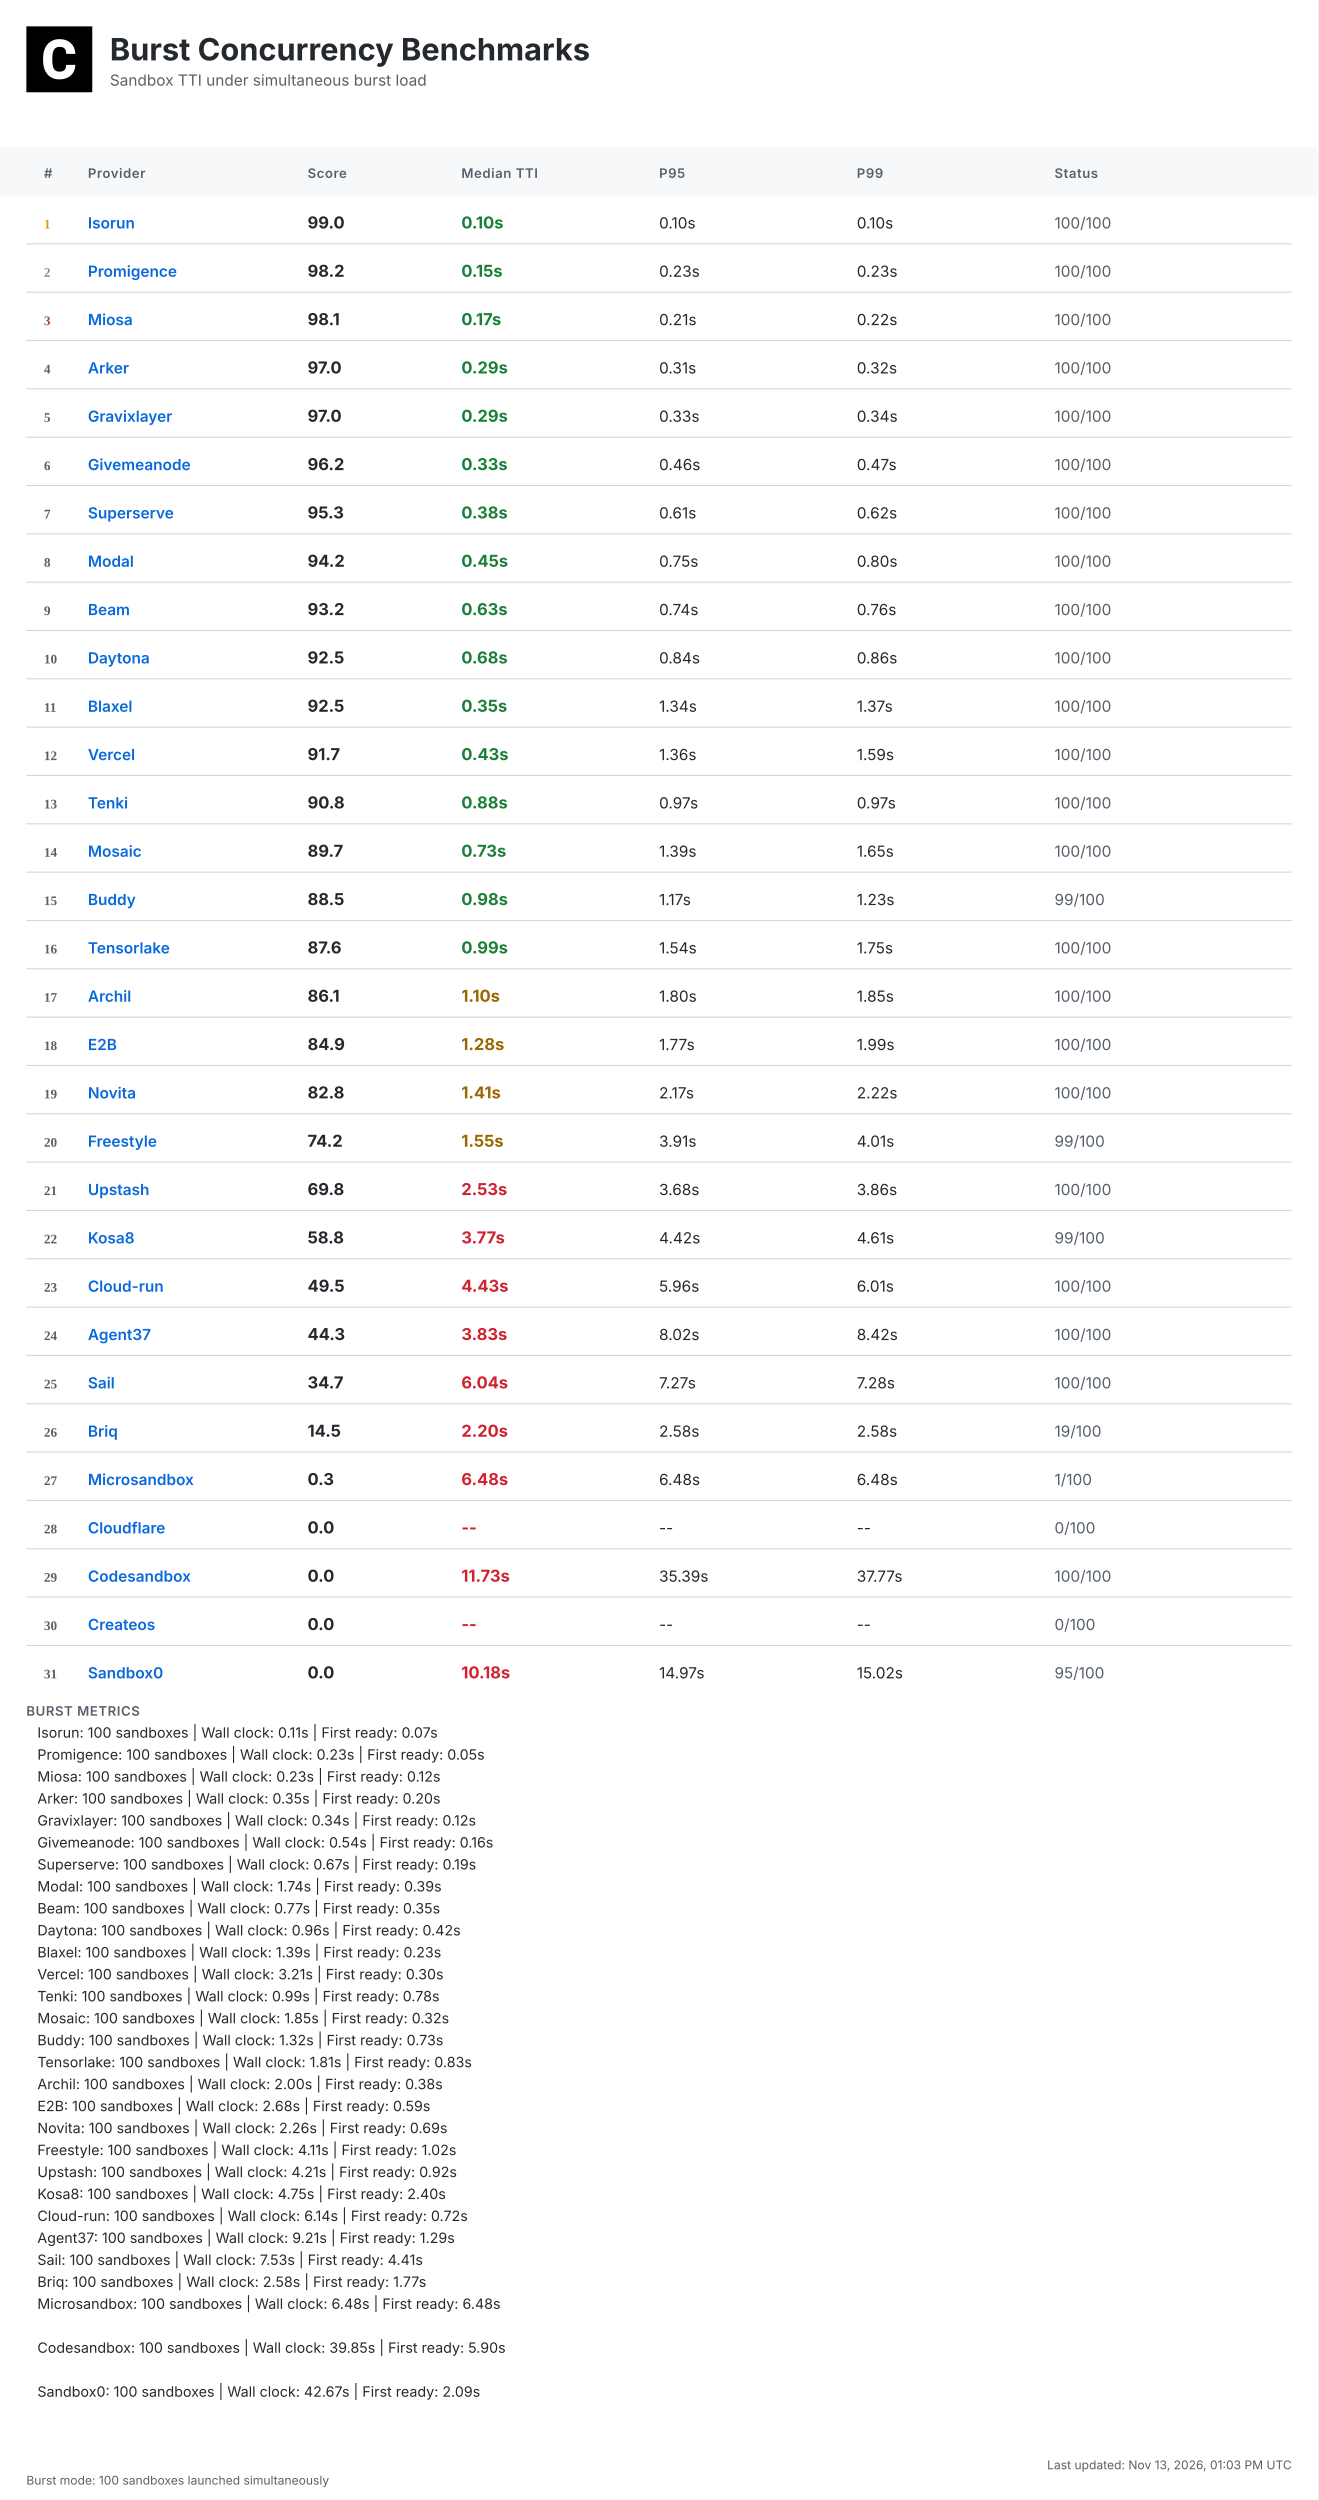
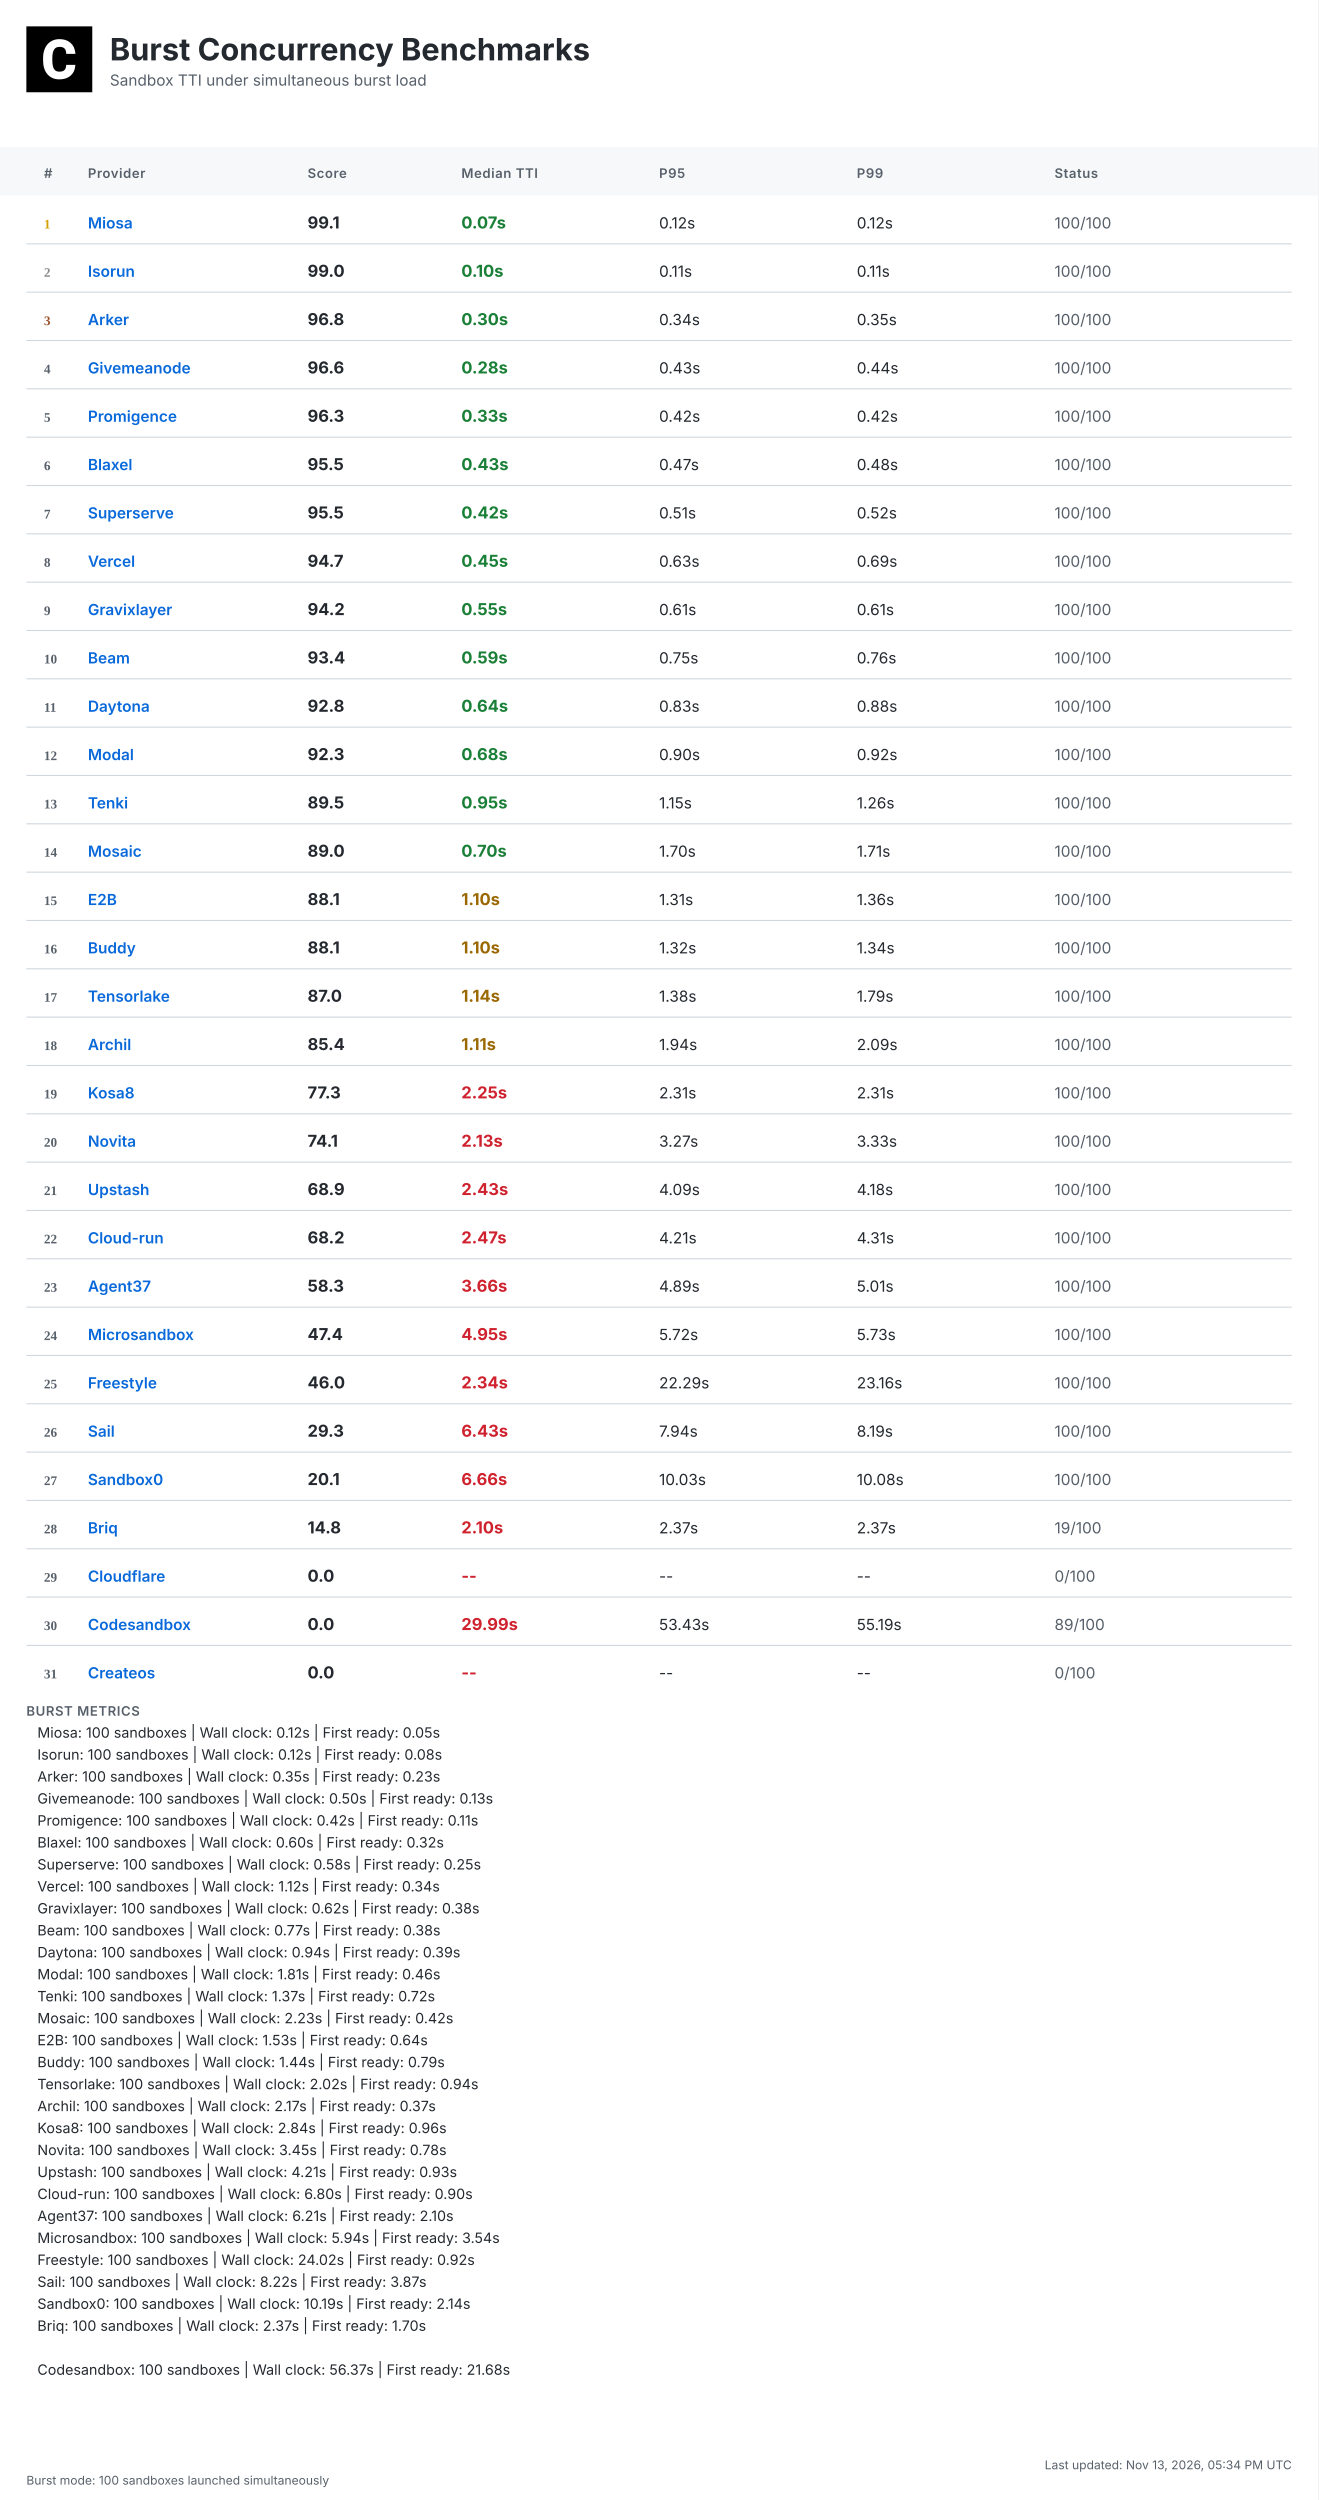
<svg xmlns="http://www.w3.org/2000/svg" width="1200" height="2276" viewBox="0 0 1200 2276">
  <defs>
    <linearGradient id="headerGrad" x1="0%" y1="0%" x2="100%" y2="100%">
      <stop offset="0%" style="stop-color:#f6f8fa;stop-opacity:1" />
      <stop offset="100%" style="stop-color:#ffffff;stop-opacity:1" />
    </linearGradient>
  </defs>
  <style>
    .bg { fill: #ffffff; }
    .header-bg { fill: url(#headerGrad); }
    .table-header-bg { fill: #f6f8fa; }
    .table-header { font: 600 12px 'Inter', 'SF Pro Display', -apple-system, BlinkMacSystemFont, 'Segoe UI', Roboto, Helvetica, Arial, sans-serif; fill: #57606a; text-transform: uppercase; letter-spacing: 0.5px; }
    .row { font: 14px 'Inter', 'SF Pro Display', -apple-system, BlinkMacSystemFont, 'Segoe UI', Roboto, Helvetica, Arial, sans-serif; fill: #24292f; }
    .rank { font-weight: 700; fill: #57606a; }
    .rank-1 { fill: #d4a000; }
    .rank-2 { fill: #8a8a8a; }
    .rank-3 { fill: #a0522d; }
    .provider { font-weight: 600; fill: #0969da; }
    .median { font-weight: 700; font-size: 15px; }
    .fast { fill: #1a7f37; }
    .medium { fill: #9a6700; }
    .slow { fill: #cf222e; }
    .status { fill: #57606a; }
    .divider { stroke: #d0d7de; stroke-width: 1; }
    .border { stroke: #d0d7de; stroke-width: 1; fill: none; }
    .timestamp { font: 11px 'Inter', 'SF Pro Display', -apple-system, BlinkMacSystemFont, 'Segoe UI', Roboto, Helvetica, Arial, sans-serif; fill: #57606a; }
    .title { font: bold 28px 'Inter', 'SF Pro Display', -apple-system, BlinkMacSystemFont, 'Segoe UI', Roboto, Helvetica, Arial, sans-serif; fill: #24292f; }
    .subtitle { font: 14px 'Inter', 'SF Pro Display', -apple-system, BlinkMacSystemFont, 'Segoe UI', Roboto, Helvetica, Arial, sans-serif; fill: #57606a; }
    .logo { fill: #24292f; }
    .metrics-label { font: 600 12px 'Inter', 'SF Pro Display', -apple-system, BlinkMacSystemFont, 'Segoe UI', Roboto, Helvetica, Arial, sans-serif; fill: #57606a; text-transform: uppercase; letter-spacing: 0.5px; }
    .metrics-row { font: 13px 'Inter', 'SF Pro Display', -apple-system, BlinkMacSystemFont, 'Segoe UI', Roboto, Helvetica, Arial, sans-serif; fill: #24292f; }
  </style>
  <rect class="bg" width="1200" height="2276" />
  <g transform="translate(24, 24)">
    <rect width="60" height="60" fill="#000000" />
    <g transform="scale(0.035) translate(0, 0)">
      <path fill="#ffffff" d="M1036.26,1002.28h237.87l-.93,19.09c-8.38,110.32-49.81,198.3-123.82,262.07-73.09,63.31-170.84,95.43-290.48,95.43-130.81,0-235.55-44.69-311.43-133.6-74.48-87.98-112.65-209.48-112.65-361.23v-60.51c0-96.83,17.7-183.41,51.68-257.43,34.91-74.95,85.19-133.61,149.89-173.63,64.7-40.04,140.12-60.52,225.3-60.52,117.77,0,214.13,32.12,286.29,95.9,72.62,63.3,114.98,153.61,126.15,267.67l1.86,19.08h-238.34l-.93-15.83c-4.65-59.11-20.95-101.94-47.95-127.08-27-25.6-69.83-38.17-127.08-38.17-61.91,0-107.06,20.95-137.33,65.17-31.65,45.15-47.94,117.77-48.87,215.53v74.48c0,102.41,15.36,177.83,45.62,223.91,28.86,44.22,74.01,65.63,137.79,65.63,58.19,0,101.48-12.57,128.95-38.17,26.99-25.14,43.29-66.1,47.48-121.5l.93-16.3Z" />
    </g>
  </g>
  <text class="title" x="100" y="55">Burst Concurrency Benchmarks</text>
  <text class="subtitle" x="100" y="78">Sandbox TTI under simultaneous burst load</text>
  <rect class="table-header-bg" y="134" width="1200" height="44" />
  <text class="table-header" x="40" y="162">#</text>
  <text class="table-header" x="80" y="162">Provider</text>
  <text class="table-header" x="280" y="162">Score</text>
  <text class="table-header" x="420" y="162">Median TTI</text>
  <text class="table-header" x="600" y="162">P95</text>
  <text class="table-header" x="780" y="162">P99</text>
  <text class="table-header" x="960" y="162">Status</text>
  <text class="rank rank-1" x="40" y="208">1</text>
-   <text class="row provider" x="80" y="208">Isorun</text>
-   <text class="row median" x="280" y="208">99.0</text>
-   <text class="row median fast" x="420" y="208">0.10s</text>
-   <text class="row" x="600" y="208">0.10s</text>
-   <text class="row" x="780" y="208">0.10s</text>
+   <text class="row provider" x="80" y="208">Miosa</text>
+   <text class="row median" x="280" y="208">99.1</text>
+   <text class="row median fast" x="420" y="208">0.07s</text>
+   <text class="row" x="600" y="208">0.12s</text>
+   <text class="row" x="780" y="208">0.12s</text>
  <text class="row status" x="960" y="208">100/100</text>
  <line class="divider" x1="24" y1="222" x2="1176" y2="222" />
  <text class="rank rank-2" x="40" y="252">2</text>
-   <text class="row provider" x="80" y="252">Promigence</text>
-   <text class="row median" x="280" y="252">98.2</text>
-   <text class="row median fast" x="420" y="252">0.15s</text>
-   <text class="row" x="600" y="252">0.23s</text>
-   <text class="row" x="780" y="252">0.23s</text>
+   <text class="row provider" x="80" y="252">Isorun</text>
+   <text class="row median" x="280" y="252">99.0</text>
+   <text class="row median fast" x="420" y="252">0.10s</text>
+   <text class="row" x="600" y="252">0.11s</text>
+   <text class="row" x="780" y="252">0.11s</text>
  <text class="row status" x="960" y="252">100/100</text>
  <line class="divider" x1="24" y1="266" x2="1176" y2="266" />
  <text class="rank rank-3" x="40" y="296">3</text>
-   <text class="row provider" x="80" y="296">Miosa</text>
-   <text class="row median" x="280" y="296">98.1</text>
-   <text class="row median fast" x="420" y="296">0.17s</text>
-   <text class="row" x="600" y="296">0.21s</text>
-   <text class="row" x="780" y="296">0.22s</text>
+   <text class="row provider" x="80" y="296">Arker</text>
+   <text class="row median" x="280" y="296">96.8</text>
+   <text class="row median fast" x="420" y="296">0.30s</text>
+   <text class="row" x="600" y="296">0.34s</text>
+   <text class="row" x="780" y="296">0.35s</text>
  <text class="row status" x="960" y="296">100/100</text>
  <line class="divider" x1="24" y1="310" x2="1176" y2="310" />
  <text class="rank" x="40" y="340">4</text>
-   <text class="row provider" x="80" y="340">Arker</text>
-   <text class="row median" x="280" y="340">97.0</text>
-   <text class="row median fast" x="420" y="340">0.29s</text>
-   <text class="row" x="600" y="340">0.31s</text>
-   <text class="row" x="780" y="340">0.32s</text>
+   <text class="row provider" x="80" y="340">Givemeanode</text>
+   <text class="row median" x="280" y="340">96.6</text>
+   <text class="row median fast" x="420" y="340">0.28s</text>
+   <text class="row" x="600" y="340">0.43s</text>
+   <text class="row" x="780" y="340">0.44s</text>
  <text class="row status" x="960" y="340">100/100</text>
  <line class="divider" x1="24" y1="354" x2="1176" y2="354" />
  <text class="rank" x="40" y="384">5</text>
-   <text class="row provider" x="80" y="384">Gravixlayer</text>
-   <text class="row median" x="280" y="384">97.0</text>
-   <text class="row median fast" x="420" y="384">0.29s</text>
-   <text class="row" x="600" y="384">0.33s</text>
-   <text class="row" x="780" y="384">0.34s</text>
+   <text class="row provider" x="80" y="384">Promigence</text>
+   <text class="row median" x="280" y="384">96.3</text>
+   <text class="row median fast" x="420" y="384">0.33s</text>
+   <text class="row" x="600" y="384">0.42s</text>
+   <text class="row" x="780" y="384">0.42s</text>
  <text class="row status" x="960" y="384">100/100</text>
  <line class="divider" x1="24" y1="398" x2="1176" y2="398" />
  <text class="rank" x="40" y="428">6</text>
-   <text class="row provider" x="80" y="428">Givemeanode</text>
-   <text class="row median" x="280" y="428">96.2</text>
-   <text class="row median fast" x="420" y="428">0.33s</text>
-   <text class="row" x="600" y="428">0.46s</text>
-   <text class="row" x="780" y="428">0.47s</text>
+   <text class="row provider" x="80" y="428">Blaxel</text>
+   <text class="row median" x="280" y="428">95.5</text>
+   <text class="row median fast" x="420" y="428">0.43s</text>
+   <text class="row" x="600" y="428">0.47s</text>
+   <text class="row" x="780" y="428">0.48s</text>
  <text class="row status" x="960" y="428">100/100</text>
  <line class="divider" x1="24" y1="442" x2="1176" y2="442" />
  <text class="rank" x="40" y="472">7</text>
  <text class="row provider" x="80" y="472">Superserve</text>
-   <text class="row median" x="280" y="472">95.3</text>
-   <text class="row median fast" x="420" y="472">0.38s</text>
-   <text class="row" x="600" y="472">0.61s</text>
-   <text class="row" x="780" y="472">0.62s</text>
+   <text class="row median" x="280" y="472">95.5</text>
+   <text class="row median fast" x="420" y="472">0.42s</text>
+   <text class="row" x="600" y="472">0.51s</text>
+   <text class="row" x="780" y="472">0.52s</text>
  <text class="row status" x="960" y="472">100/100</text>
  <line class="divider" x1="24" y1="486" x2="1176" y2="486" />
  <text class="rank" x="40" y="516">8</text>
-   <text class="row provider" x="80" y="516">Modal</text>
-   <text class="row median" x="280" y="516">94.2</text>
+   <text class="row provider" x="80" y="516">Vercel</text>
+   <text class="row median" x="280" y="516">94.7</text>
  <text class="row median fast" x="420" y="516">0.45s</text>
-   <text class="row" x="600" y="516">0.75s</text>
-   <text class="row" x="780" y="516">0.80s</text>
+   <text class="row" x="600" y="516">0.63s</text>
+   <text class="row" x="780" y="516">0.69s</text>
  <text class="row status" x="960" y="516">100/100</text>
  <line class="divider" x1="24" y1="530" x2="1176" y2="530" />
  <text class="rank" x="40" y="560">9</text>
-   <text class="row provider" x="80" y="560">Beam</text>
-   <text class="row median" x="280" y="560">93.2</text>
-   <text class="row median fast" x="420" y="560">0.63s</text>
-   <text class="row" x="600" y="560">0.74s</text>
-   <text class="row" x="780" y="560">0.76s</text>
+   <text class="row provider" x="80" y="560">Gravixlayer</text>
+   <text class="row median" x="280" y="560">94.2</text>
+   <text class="row median fast" x="420" y="560">0.55s</text>
+   <text class="row" x="600" y="560">0.61s</text>
+   <text class="row" x="780" y="560">0.61s</text>
  <text class="row status" x="960" y="560">100/100</text>
  <line class="divider" x1="24" y1="574" x2="1176" y2="574" />
  <text class="rank" x="40" y="604">10</text>
-   <text class="row provider" x="80" y="604">Daytona</text>
-   <text class="row median" x="280" y="604">92.5</text>
-   <text class="row median fast" x="420" y="604">0.68s</text>
-   <text class="row" x="600" y="604">0.84s</text>
-   <text class="row" x="780" y="604">0.86s</text>
+   <text class="row provider" x="80" y="604">Beam</text>
+   <text class="row median" x="280" y="604">93.4</text>
+   <text class="row median fast" x="420" y="604">0.59s</text>
+   <text class="row" x="600" y="604">0.75s</text>
+   <text class="row" x="780" y="604">0.76s</text>
  <text class="row status" x="960" y="604">100/100</text>
  <line class="divider" x1="24" y1="618" x2="1176" y2="618" />
  <text class="rank" x="40" y="648">11</text>
-   <text class="row provider" x="80" y="648">Blaxel</text>
-   <text class="row median" x="280" y="648">92.5</text>
-   <text class="row median fast" x="420" y="648">0.35s</text>
-   <text class="row" x="600" y="648">1.34s</text>
-   <text class="row" x="780" y="648">1.37s</text>
+   <text class="row provider" x="80" y="648">Daytona</text>
+   <text class="row median" x="280" y="648">92.8</text>
+   <text class="row median fast" x="420" y="648">0.64s</text>
+   <text class="row" x="600" y="648">0.83s</text>
+   <text class="row" x="780" y="648">0.88s</text>
  <text class="row status" x="960" y="648">100/100</text>
  <line class="divider" x1="24" y1="662" x2="1176" y2="662" />
  <text class="rank" x="40" y="692">12</text>
-   <text class="row provider" x="80" y="692">Vercel</text>
-   <text class="row median" x="280" y="692">91.7</text>
-   <text class="row median fast" x="420" y="692">0.43s</text>
-   <text class="row" x="600" y="692">1.36s</text>
-   <text class="row" x="780" y="692">1.59s</text>
+   <text class="row provider" x="80" y="692">Modal</text>
+   <text class="row median" x="280" y="692">92.3</text>
+   <text class="row median fast" x="420" y="692">0.68s</text>
+   <text class="row" x="600" y="692">0.90s</text>
+   <text class="row" x="780" y="692">0.92s</text>
  <text class="row status" x="960" y="692">100/100</text>
  <line class="divider" x1="24" y1="706" x2="1176" y2="706" />
  <text class="rank" x="40" y="736">13</text>
  <text class="row provider" x="80" y="736">Tenki</text>
-   <text class="row median" x="280" y="736">90.8</text>
-   <text class="row median fast" x="420" y="736">0.88s</text>
-   <text class="row" x="600" y="736">0.97s</text>
-   <text class="row" x="780" y="736">0.97s</text>
+   <text class="row median" x="280" y="736">89.5</text>
+   <text class="row median fast" x="420" y="736">0.95s</text>
+   <text class="row" x="600" y="736">1.15s</text>
+   <text class="row" x="780" y="736">1.26s</text>
  <text class="row status" x="960" y="736">100/100</text>
  <line class="divider" x1="24" y1="750" x2="1176" y2="750" />
  <text class="rank" x="40" y="780">14</text>
  <text class="row provider" x="80" y="780">Mosaic</text>
-   <text class="row median" x="280" y="780">89.7</text>
-   <text class="row median fast" x="420" y="780">0.73s</text>
-   <text class="row" x="600" y="780">1.39s</text>
-   <text class="row" x="780" y="780">1.65s</text>
+   <text class="row median" x="280" y="780">89.0</text>
+   <text class="row median fast" x="420" y="780">0.70s</text>
+   <text class="row" x="600" y="780">1.70s</text>
+   <text class="row" x="780" y="780">1.71s</text>
  <text class="row status" x="960" y="780">100/100</text>
  <line class="divider" x1="24" y1="794" x2="1176" y2="794" />
  <text class="rank" x="40" y="824">15</text>
-   <text class="row provider" x="80" y="824">Buddy</text>
-   <text class="row median" x="280" y="824">88.5</text>
-   <text class="row median fast" x="420" y="824">0.98s</text>
-   <text class="row" x="600" y="824">1.17s</text>
-   <text class="row" x="780" y="824">1.23s</text>
-   <text class="row status" x="960" y="824">99/100</text>
+   <text class="row provider" x="80" y="824">E2B</text>
+   <text class="row median" x="280" y="824">88.1</text>
+   <text class="row median medium" x="420" y="824">1.10s</text>
+   <text class="row" x="600" y="824">1.31s</text>
+   <text class="row" x="780" y="824">1.36s</text>
+   <text class="row status" x="960" y="824">100/100</text>
  <line class="divider" x1="24" y1="838" x2="1176" y2="838" />
  <text class="rank" x="40" y="868">16</text>
-   <text class="row provider" x="80" y="868">Tensorlake</text>
-   <text class="row median" x="280" y="868">87.6</text>
-   <text class="row median fast" x="420" y="868">0.99s</text>
-   <text class="row" x="600" y="868">1.54s</text>
-   <text class="row" x="780" y="868">1.75s</text>
+   <text class="row provider" x="80" y="868">Buddy</text>
+   <text class="row median" x="280" y="868">88.1</text>
+   <text class="row median medium" x="420" y="868">1.10s</text>
+   <text class="row" x="600" y="868">1.32s</text>
+   <text class="row" x="780" y="868">1.34s</text>
  <text class="row status" x="960" y="868">100/100</text>
  <line class="divider" x1="24" y1="882" x2="1176" y2="882" />
  <text class="rank" x="40" y="912">17</text>
-   <text class="row provider" x="80" y="912">Archil</text>
-   <text class="row median" x="280" y="912">86.1</text>
-   <text class="row median medium" x="420" y="912">1.10s</text>
-   <text class="row" x="600" y="912">1.80s</text>
-   <text class="row" x="780" y="912">1.85s</text>
+   <text class="row provider" x="80" y="912">Tensorlake</text>
+   <text class="row median" x="280" y="912">87.0</text>
+   <text class="row median medium" x="420" y="912">1.14s</text>
+   <text class="row" x="600" y="912">1.38s</text>
+   <text class="row" x="780" y="912">1.79s</text>
  <text class="row status" x="960" y="912">100/100</text>
  <line class="divider" x1="24" y1="926" x2="1176" y2="926" />
  <text class="rank" x="40" y="956">18</text>
-   <text class="row provider" x="80" y="956">E2B</text>
-   <text class="row median" x="280" y="956">84.9</text>
-   <text class="row median medium" x="420" y="956">1.28s</text>
-   <text class="row" x="600" y="956">1.77s</text>
-   <text class="row" x="780" y="956">1.99s</text>
+   <text class="row provider" x="80" y="956">Archil</text>
+   <text class="row median" x="280" y="956">85.4</text>
+   <text class="row median medium" x="420" y="956">1.11s</text>
+   <text class="row" x="600" y="956">1.94s</text>
+   <text class="row" x="780" y="956">2.09s</text>
  <text class="row status" x="960" y="956">100/100</text>
  <line class="divider" x1="24" y1="970" x2="1176" y2="970" />
  <text class="rank" x="40" y="1000">19</text>
-   <text class="row provider" x="80" y="1000">Novita</text>
-   <text class="row median" x="280" y="1000">82.8</text>
-   <text class="row median medium" x="420" y="1000">1.41s</text>
-   <text class="row" x="600" y="1000">2.17s</text>
-   <text class="row" x="780" y="1000">2.22s</text>
+   <text class="row provider" x="80" y="1000">Kosa8</text>
+   <text class="row median" x="280" y="1000">77.3</text>
+   <text class="row median slow" x="420" y="1000">2.25s</text>
+   <text class="row" x="600" y="1000">2.31s</text>
+   <text class="row" x="780" y="1000">2.31s</text>
  <text class="row status" x="960" y="1000">100/100</text>
  <line class="divider" x1="24" y1="1014" x2="1176" y2="1014" />
  <text class="rank" x="40" y="1044">20</text>
-   <text class="row provider" x="80" y="1044">Freestyle</text>
-   <text class="row median" x="280" y="1044">74.2</text>
-   <text class="row median medium" x="420" y="1044">1.55s</text>
-   <text class="row" x="600" y="1044">3.91s</text>
-   <text class="row" x="780" y="1044">4.01s</text>
-   <text class="row status" x="960" y="1044">99/100</text>
+   <text class="row provider" x="80" y="1044">Novita</text>
+   <text class="row median" x="280" y="1044">74.1</text>
+   <text class="row median slow" x="420" y="1044">2.13s</text>
+   <text class="row" x="600" y="1044">3.27s</text>
+   <text class="row" x="780" y="1044">3.33s</text>
+   <text class="row status" x="960" y="1044">100/100</text>
  <line class="divider" x1="24" y1="1058" x2="1176" y2="1058" />
  <text class="rank" x="40" y="1088">21</text>
  <text class="row provider" x="80" y="1088">Upstash</text>
-   <text class="row median" x="280" y="1088">69.8</text>
-   <text class="row median slow" x="420" y="1088">2.53s</text>
-   <text class="row" x="600" y="1088">3.68s</text>
-   <text class="row" x="780" y="1088">3.86s</text>
+   <text class="row median" x="280" y="1088">68.9</text>
+   <text class="row median slow" x="420" y="1088">2.43s</text>
+   <text class="row" x="600" y="1088">4.09s</text>
+   <text class="row" x="780" y="1088">4.18s</text>
  <text class="row status" x="960" y="1088">100/100</text>
  <line class="divider" x1="24" y1="1102" x2="1176" y2="1102" />
  <text class="rank" x="40" y="1132">22</text>
-   <text class="row provider" x="80" y="1132">Kosa8</text>
-   <text class="row median" x="280" y="1132">58.8</text>
-   <text class="row median slow" x="420" y="1132">3.77s</text>
-   <text class="row" x="600" y="1132">4.42s</text>
-   <text class="row" x="780" y="1132">4.61s</text>
-   <text class="row status" x="960" y="1132">99/100</text>
+   <text class="row provider" x="80" y="1132">Cloud-run</text>
+   <text class="row median" x="280" y="1132">68.2</text>
+   <text class="row median slow" x="420" y="1132">2.47s</text>
+   <text class="row" x="600" y="1132">4.21s</text>
+   <text class="row" x="780" y="1132">4.31s</text>
+   <text class="row status" x="960" y="1132">100/100</text>
  <line class="divider" x1="24" y1="1146" x2="1176" y2="1146" />
  <text class="rank" x="40" y="1176">23</text>
-   <text class="row provider" x="80" y="1176">Cloud-run</text>
-   <text class="row median" x="280" y="1176">49.5</text>
-   <text class="row median slow" x="420" y="1176">4.43s</text>
-   <text class="row" x="600" y="1176">5.96s</text>
-   <text class="row" x="780" y="1176">6.01s</text>
+   <text class="row provider" x="80" y="1176">Agent37</text>
+   <text class="row median" x="280" y="1176">58.3</text>
+   <text class="row median slow" x="420" y="1176">3.66s</text>
+   <text class="row" x="600" y="1176">4.89s</text>
+   <text class="row" x="780" y="1176">5.01s</text>
  <text class="row status" x="960" y="1176">100/100</text>
  <line class="divider" x1="24" y1="1190" x2="1176" y2="1190" />
  <text class="rank" x="40" y="1220">24</text>
-   <text class="row provider" x="80" y="1220">Agent37</text>
-   <text class="row median" x="280" y="1220">44.3</text>
-   <text class="row median slow" x="420" y="1220">3.83s</text>
-   <text class="row" x="600" y="1220">8.02s</text>
-   <text class="row" x="780" y="1220">8.42s</text>
+   <text class="row provider" x="80" y="1220">Microsandbox</text>
+   <text class="row median" x="280" y="1220">47.4</text>
+   <text class="row median slow" x="420" y="1220">4.95s</text>
+   <text class="row" x="600" y="1220">5.72s</text>
+   <text class="row" x="780" y="1220">5.73s</text>
  <text class="row status" x="960" y="1220">100/100</text>
  <line class="divider" x1="24" y1="1234" x2="1176" y2="1234" />
  <text class="rank" x="40" y="1264">25</text>
-   <text class="row provider" x="80" y="1264">Sail</text>
-   <text class="row median" x="280" y="1264">34.7</text>
-   <text class="row median slow" x="420" y="1264">6.04s</text>
-   <text class="row" x="600" y="1264">7.27s</text>
-   <text class="row" x="780" y="1264">7.28s</text>
+   <text class="row provider" x="80" y="1264">Freestyle</text>
+   <text class="row median" x="280" y="1264">46.0</text>
+   <text class="row median slow" x="420" y="1264">2.34s</text>
+   <text class="row" x="600" y="1264">22.29s</text>
+   <text class="row" x="780" y="1264">23.16s</text>
  <text class="row status" x="960" y="1264">100/100</text>
  <line class="divider" x1="24" y1="1278" x2="1176" y2="1278" />
  <text class="rank" x="40" y="1308">26</text>
-   <text class="row provider" x="80" y="1308">Briq</text>
-   <text class="row median" x="280" y="1308">14.5</text>
-   <text class="row median slow" x="420" y="1308">2.20s</text>
-   <text class="row" x="600" y="1308">2.58s</text>
-   <text class="row" x="780" y="1308">2.58s</text>
-   <text class="row status" x="960" y="1308">19/100</text>
+   <text class="row provider" x="80" y="1308">Sail</text>
+   <text class="row median" x="280" y="1308">29.3</text>
+   <text class="row median slow" x="420" y="1308">6.43s</text>
+   <text class="row" x="600" y="1308">7.94s</text>
+   <text class="row" x="780" y="1308">8.19s</text>
+   <text class="row status" x="960" y="1308">100/100</text>
  <line class="divider" x1="24" y1="1322" x2="1176" y2="1322" />
  <text class="rank" x="40" y="1352">27</text>
-   <text class="row provider" x="80" y="1352">Microsandbox</text>
-   <text class="row median" x="280" y="1352">0.3</text>
-   <text class="row median slow" x="420" y="1352">6.48s</text>
-   <text class="row" x="600" y="1352">6.48s</text>
-   <text class="row" x="780" y="1352">6.48s</text>
-   <text class="row status" x="960" y="1352">1/100</text>
+   <text class="row provider" x="80" y="1352">Sandbox0</text>
+   <text class="row median" x="280" y="1352">20.1</text>
+   <text class="row median slow" x="420" y="1352">6.66s</text>
+   <text class="row" x="600" y="1352">10.03s</text>
+   <text class="row" x="780" y="1352">10.08s</text>
+   <text class="row status" x="960" y="1352">100/100</text>
  <line class="divider" x1="24" y1="1366" x2="1176" y2="1366" />
  <text class="rank" x="40" y="1396">28</text>
-   <text class="row provider" x="80" y="1396">Cloudflare</text>
-   <text class="row median" x="280" y="1396">0.0</text>
-   <text class="row median slow" x="420" y="1396">--</text>
-   <text class="row" x="600" y="1396">--</text>
-   <text class="row" x="780" y="1396">--</text>
-   <text class="row status" x="960" y="1396">0/100</text>
+   <text class="row provider" x="80" y="1396">Briq</text>
+   <text class="row median" x="280" y="1396">14.8</text>
+   <text class="row median slow" x="420" y="1396">2.10s</text>
+   <text class="row" x="600" y="1396">2.37s</text>
+   <text class="row" x="780" y="1396">2.37s</text>
+   <text class="row status" x="960" y="1396">19/100</text>
  <line class="divider" x1="24" y1="1410" x2="1176" y2="1410" />
  <text class="rank" x="40" y="1440">29</text>
-   <text class="row provider" x="80" y="1440">Codesandbox</text>
+   <text class="row provider" x="80" y="1440">Cloudflare</text>
  <text class="row median" x="280" y="1440">0.0</text>
-   <text class="row median slow" x="420" y="1440">11.73s</text>
-   <text class="row" x="600" y="1440">35.39s</text>
-   <text class="row" x="780" y="1440">37.77s</text>
-   <text class="row status" x="960" y="1440">100/100</text>
+   <text class="row median slow" x="420" y="1440">--</text>
+   <text class="row" x="600" y="1440">--</text>
+   <text class="row" x="780" y="1440">--</text>
+   <text class="row status" x="960" y="1440">0/100</text>
  <line class="divider" x1="24" y1="1454" x2="1176" y2="1454" />
  <text class="rank" x="40" y="1484">30</text>
-   <text class="row provider" x="80" y="1484">Createos</text>
+   <text class="row provider" x="80" y="1484">Codesandbox</text>
  <text class="row median" x="280" y="1484">0.0</text>
-   <text class="row median slow" x="420" y="1484">--</text>
-   <text class="row" x="600" y="1484">--</text>
-   <text class="row" x="780" y="1484">--</text>
-   <text class="row status" x="960" y="1484">0/100</text>
+   <text class="row median slow" x="420" y="1484">29.99s</text>
+   <text class="row" x="600" y="1484">53.43s</text>
+   <text class="row" x="780" y="1484">55.19s</text>
+   <text class="row status" x="960" y="1484">89/100</text>
  <line class="divider" x1="24" y1="1498" x2="1176" y2="1498" />
  <text class="rank" x="40" y="1528">31</text>
-   <text class="row provider" x="80" y="1528">Sandbox0</text>
+   <text class="row provider" x="80" y="1528">Createos</text>
  <text class="row median" x="280" y="1528">0.0</text>
-   <text class="row median slow" x="420" y="1528">10.18s</text>
-   <text class="row" x="600" y="1528">14.97s</text>
-   <text class="row" x="780" y="1528">15.02s</text>
-   <text class="row status" x="960" y="1528">95/100</text>
+   <text class="row median slow" x="420" y="1528">--</text>
+   <text class="row" x="600" y="1528">--</text>
+   <text class="row" x="780" y="1528">--</text>
+   <text class="row status" x="960" y="1528">0/100</text>
  <text class="metrics-label" x="24" y="1562">BURST METRICS</text>
-   <text class="metrics-row" x="34" y="1582">Isorun: 100 sandboxes | Wall clock: 0.11s | First ready: 0.07s</text>
-   <text class="metrics-row" x="34" y="1602">Promigence: 100 sandboxes | Wall clock: 0.23s | First ready: 0.05s</text>
-   <text class="metrics-row" x="34" y="1622">Miosa: 100 sandboxes | Wall clock: 0.23s | First ready: 0.12s</text>
-   <text class="metrics-row" x="34" y="1642">Arker: 100 sandboxes | Wall clock: 0.35s | First ready: 0.20s</text>
-   <text class="metrics-row" x="34" y="1662">Gravixlayer: 100 sandboxes | Wall clock: 0.34s | First ready: 0.12s</text>
-   <text class="metrics-row" x="34" y="1682">Givemeanode: 100 sandboxes | Wall clock: 0.54s | First ready: 0.16s</text>
-   <text class="metrics-row" x="34" y="1702">Superserve: 100 sandboxes | Wall clock: 0.67s | First ready: 0.19s</text>
-   <text class="metrics-row" x="34" y="1722">Modal: 100 sandboxes | Wall clock: 1.74s | First ready: 0.39s</text>
-   <text class="metrics-row" x="34" y="1742">Beam: 100 sandboxes | Wall clock: 0.77s | First ready: 0.35s</text>
-   <text class="metrics-row" x="34" y="1762">Daytona: 100 sandboxes | Wall clock: 0.96s | First ready: 0.42s</text>
-   <text class="metrics-row" x="34" y="1782">Blaxel: 100 sandboxes | Wall clock: 1.39s | First ready: 0.23s</text>
-   <text class="metrics-row" x="34" y="1802">Vercel: 100 sandboxes | Wall clock: 3.21s | First ready: 0.30s</text>
-   <text class="metrics-row" x="34" y="1822">Tenki: 100 sandboxes | Wall clock: 0.99s | First ready: 0.78s</text>
-   <text class="metrics-row" x="34" y="1842">Mosaic: 100 sandboxes | Wall clock: 1.85s | First ready: 0.32s</text>
-   <text class="metrics-row" x="34" y="1862">Buddy: 100 sandboxes | Wall clock: 1.32s | First ready: 0.73s</text>
-   <text class="metrics-row" x="34" y="1882">Tensorlake: 100 sandboxes | Wall clock: 1.81s | First ready: 0.83s</text>
-   <text class="metrics-row" x="34" y="1902">Archil: 100 sandboxes | Wall clock: 2.00s | First ready: 0.38s</text>
-   <text class="metrics-row" x="34" y="1922">E2B: 100 sandboxes | Wall clock: 2.68s | First ready: 0.59s</text>
-   <text class="metrics-row" x="34" y="1942">Novita: 100 sandboxes | Wall clock: 2.26s | First ready: 0.69s</text>
-   <text class="metrics-row" x="34" y="1962">Freestyle: 100 sandboxes | Wall clock: 4.11s | First ready: 1.02s</text>
-   <text class="metrics-row" x="34" y="1982">Upstash: 100 sandboxes | Wall clock: 4.21s | First ready: 0.92s</text>
-   <text class="metrics-row" x="34" y="2002">Kosa8: 100 sandboxes | Wall clock: 4.75s | First ready: 2.40s</text>
-   <text class="metrics-row" x="34" y="2022">Cloud-run: 100 sandboxes | Wall clock: 6.14s | First ready: 0.72s</text>
-   <text class="metrics-row" x="34" y="2042">Agent37: 100 sandboxes | Wall clock: 9.21s | First ready: 1.29s</text>
-   <text class="metrics-row" x="34" y="2062">Sail: 100 sandboxes | Wall clock: 7.53s | First ready: 4.41s</text>
-   <text class="metrics-row" x="34" y="2082">Briq: 100 sandboxes | Wall clock: 2.58s | First ready: 1.77s</text>
-   <text class="metrics-row" x="34" y="2102">Microsandbox: 100 sandboxes | Wall clock: 6.48s | First ready: 6.48s</text>
-   <text class="metrics-row" x="34" y="2142">Codesandbox: 100 sandboxes | Wall clock: 39.85s | First ready: 5.90s</text>
-   <text class="metrics-row" x="34" y="2182">Sandbox0: 100 sandboxes | Wall clock: 42.67s | First ready: 2.09s</text>
-   <text class="timestamp" x="1176" y="2248" text-anchor="end">Last updated: Nov 13, 2026, 01:03 PM UTC</text>
+   <text class="metrics-row" x="34" y="1582">Miosa: 100 sandboxes | Wall clock: 0.12s | First ready: 0.05s</text>
+   <text class="metrics-row" x="34" y="1602">Isorun: 100 sandboxes | Wall clock: 0.12s | First ready: 0.08s</text>
+   <text class="metrics-row" x="34" y="1622">Arker: 100 sandboxes | Wall clock: 0.35s | First ready: 0.23s</text>
+   <text class="metrics-row" x="34" y="1642">Givemeanode: 100 sandboxes | Wall clock: 0.50s | First ready: 0.13s</text>
+   <text class="metrics-row" x="34" y="1662">Promigence: 100 sandboxes | Wall clock: 0.42s | First ready: 0.11s</text>
+   <text class="metrics-row" x="34" y="1682">Blaxel: 100 sandboxes | Wall clock: 0.60s | First ready: 0.32s</text>
+   <text class="metrics-row" x="34" y="1702">Superserve: 100 sandboxes | Wall clock: 0.58s | First ready: 0.25s</text>
+   <text class="metrics-row" x="34" y="1722">Vercel: 100 sandboxes | Wall clock: 1.12s | First ready: 0.34s</text>
+   <text class="metrics-row" x="34" y="1742">Gravixlayer: 100 sandboxes | Wall clock: 0.62s | First ready: 0.38s</text>
+   <text class="metrics-row" x="34" y="1762">Beam: 100 sandboxes | Wall clock: 0.77s | First ready: 0.38s</text>
+   <text class="metrics-row" x="34" y="1782">Daytona: 100 sandboxes | Wall clock: 0.94s | First ready: 0.39s</text>
+   <text class="metrics-row" x="34" y="1802">Modal: 100 sandboxes | Wall clock: 1.81s | First ready: 0.46s</text>
+   <text class="metrics-row" x="34" y="1822">Tenki: 100 sandboxes | Wall clock: 1.37s | First ready: 0.72s</text>
+   <text class="metrics-row" x="34" y="1842">Mosaic: 100 sandboxes | Wall clock: 2.23s | First ready: 0.42s</text>
+   <text class="metrics-row" x="34" y="1862">E2B: 100 sandboxes | Wall clock: 1.53s | First ready: 0.64s</text>
+   <text class="metrics-row" x="34" y="1882">Buddy: 100 sandboxes | Wall clock: 1.44s | First ready: 0.79s</text>
+   <text class="metrics-row" x="34" y="1902">Tensorlake: 100 sandboxes | Wall clock: 2.02s | First ready: 0.94s</text>
+   <text class="metrics-row" x="34" y="1922">Archil: 100 sandboxes | Wall clock: 2.17s | First ready: 0.37s</text>
+   <text class="metrics-row" x="34" y="1942">Kosa8: 100 sandboxes | Wall clock: 2.84s | First ready: 0.96s</text>
+   <text class="metrics-row" x="34" y="1962">Novita: 100 sandboxes | Wall clock: 3.45s | First ready: 0.78s</text>
+   <text class="metrics-row" x="34" y="1982">Upstash: 100 sandboxes | Wall clock: 4.21s | First ready: 0.93s</text>
+   <text class="metrics-row" x="34" y="2002">Cloud-run: 100 sandboxes | Wall clock: 6.80s | First ready: 0.90s</text>
+   <text class="metrics-row" x="34" y="2022">Agent37: 100 sandboxes | Wall clock: 6.21s | First ready: 2.10s</text>
+   <text class="metrics-row" x="34" y="2042">Microsandbox: 100 sandboxes | Wall clock: 5.94s | First ready: 3.54s</text>
+   <text class="metrics-row" x="34" y="2062">Freestyle: 100 sandboxes | Wall clock: 24.02s | First ready: 0.92s</text>
+   <text class="metrics-row" x="34" y="2082">Sail: 100 sandboxes | Wall clock: 8.22s | First ready: 3.87s</text>
+   <text class="metrics-row" x="34" y="2102">Sandbox0: 100 sandboxes | Wall clock: 10.19s | First ready: 2.14s</text>
+   <text class="metrics-row" x="34" y="2122">Briq: 100 sandboxes | Wall clock: 2.37s | First ready: 1.70s</text>
+   <text class="metrics-row" x="34" y="2162">Codesandbox: 100 sandboxes | Wall clock: 56.37s | First ready: 21.68s</text>
+   <text class="timestamp" x="1176" y="2248" text-anchor="end">Last updated: Nov 13, 2026, 05:34 PM UTC</text>
  <text class="timestamp" x="24" y="2262">Burst mode: 100 sandboxes launched simultaneously</text>
</svg>
